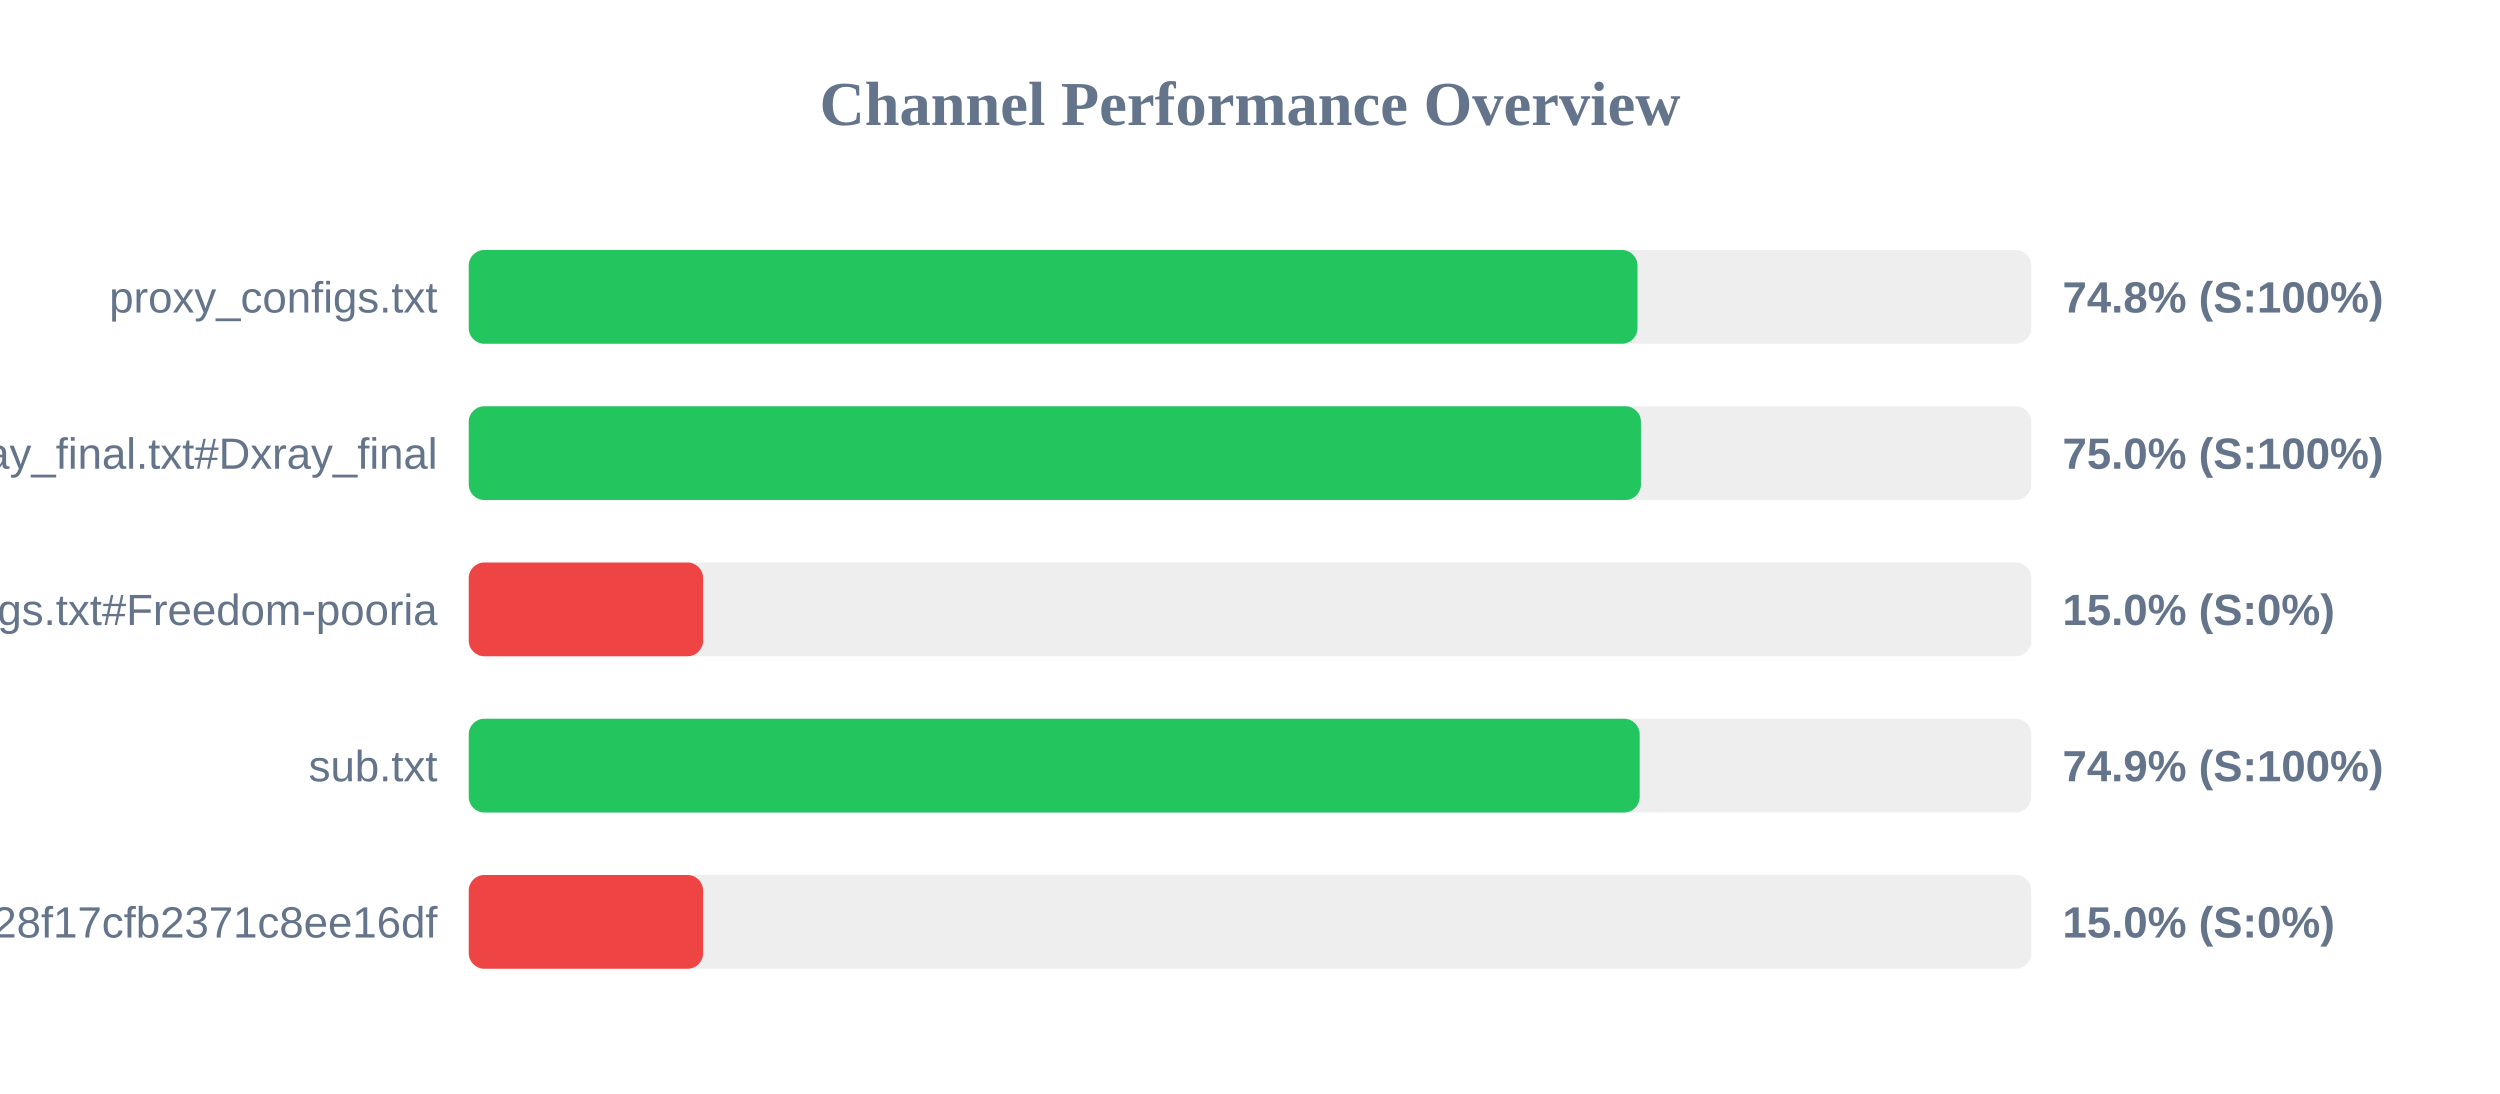
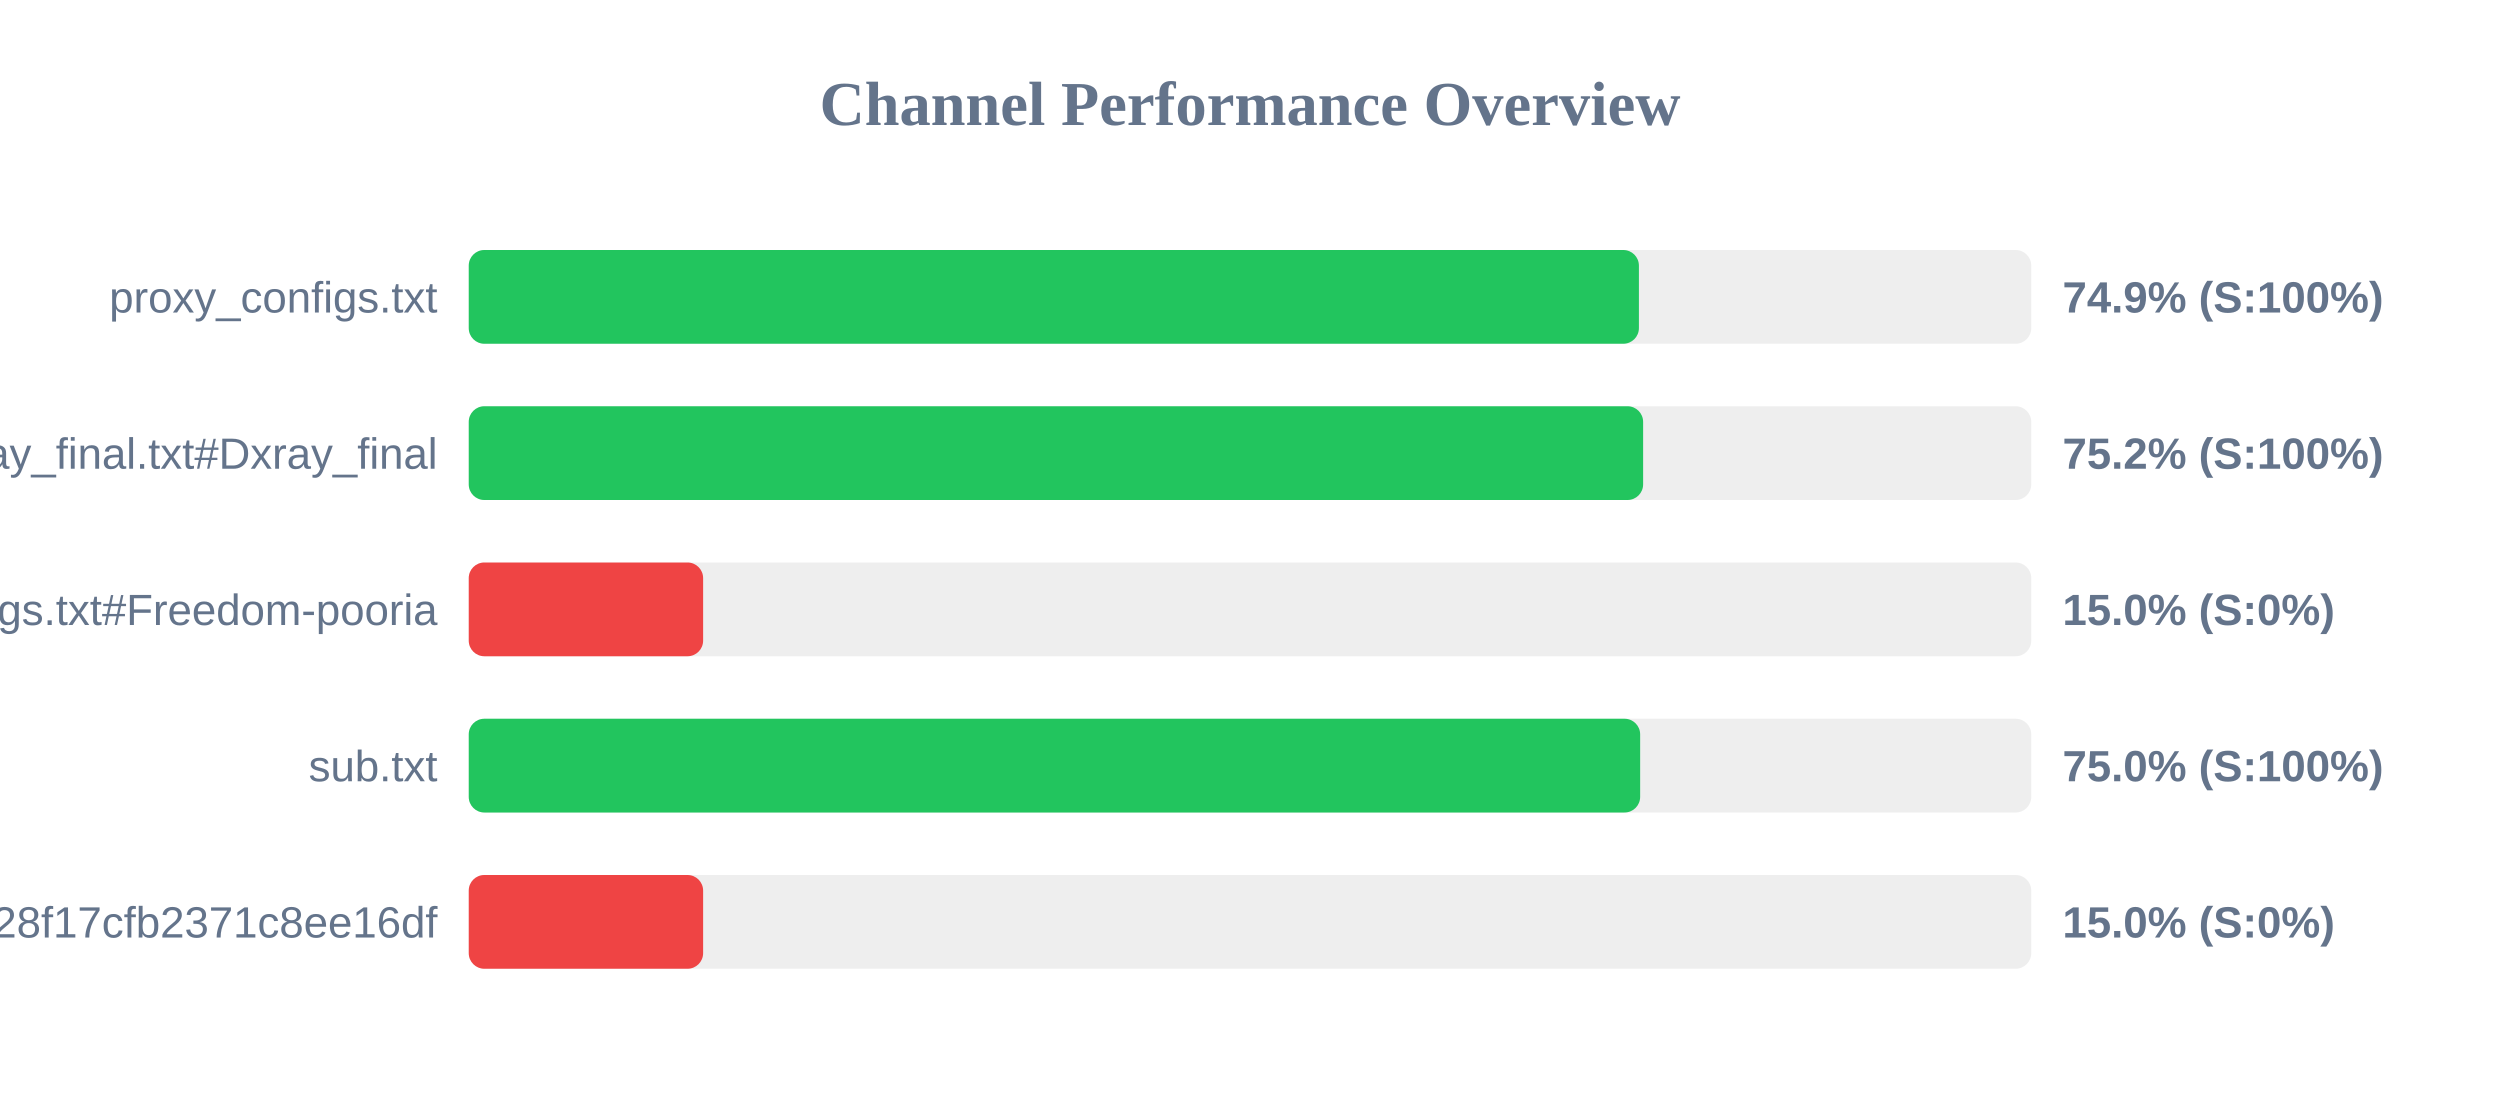
<svg xmlns="http://www.w3.org/2000/svg" width="800" height="350" version="1.1">
  <style>
        .row { font: 14px Arial; fill: #64748b; }
        .score { font: bold 14px Arial; fill: #64748b; }
    </style>
  <text x="400" y="40" text-anchor="middle" font-size="20px" font-weight="bold" fill="#64748b">Channel Performance Overview</text>
  <rect x="150" y="80" width="500" height="30" fill="#eee" rx="5" />
-   <rect x="150" y="80" width="374.0" height="30" fill="#22c55e" rx="5" />
+   <rect x="150" y="80" width="374.45" height="30" fill="#22c55e" rx="5" />
  <text x="140" y="100" text-anchor="end" class="row">proxy_configs.txt</text>
-   <text x="660" y="100" text-anchor="start" class="score">74.8% (S:100%)</text>
+   <text x="660" y="100" text-anchor="start" class="score">74.9% (S:100%)</text>
  <rect x="150" y="130" width="500" height="30" fill="#eee" rx="5" />
-   <rect x="150" y="130" width="375.1" height="30" fill="#22c55e" rx="5" />
+   <rect x="150" y="130" width="375.8" height="30" fill="#22c55e" rx="5" />
  <text x="140" y="150" text-anchor="end" class="row">xray_final.txt#Dxray_final</text>
-   <text x="660" y="150" text-anchor="start" class="score">75.0% (S:100%)</text>
+   <text x="660" y="150" text-anchor="start" class="score">75.2% (S:100%)</text>
  <rect x="150" y="180" width="500" height="30" fill="#eee" rx="5" />
  <rect x="150" y="180" width="75.0" height="30" fill="#ef4444" rx="5" />
  <text x="140" y="200" text-anchor="end" class="row">v2ray_configs.txt#Freedom-pooria</text>
  <text x="660" y="200" text-anchor="start" class="score">15.0% (S:0%)</text>
  <rect x="150" y="230" width="500" height="30" fill="#eee" rx="5" />
-   <rect x="150" y="230" width="374.7" height="30" fill="#22c55e" rx="5" />
+   <rect x="150" y="230" width="374.85" height="30" fill="#22c55e" rx="5" />
  <text x="140" y="250" text-anchor="end" class="row">sub.txt</text>
-   <text x="660" y="250" text-anchor="start" class="score">74.9% (S:100%)</text>
+   <text x="660" y="250" text-anchor="start" class="score">75.0% (S:100%)</text>
  <rect x="150" y="280" width="500" height="30" fill="#eee" rx="5" />
  <rect x="150" y="280" width="75.0" height="30" fill="#ef4444" rx="5" />
  <text x="140" y="300" text-anchor="end" class="row">?token=fedfed7b41b828f17cfb2371c8ee16df</text>
  <text x="660" y="300" text-anchor="start" class="score">15.0% (S:0%)</text>
</svg>
